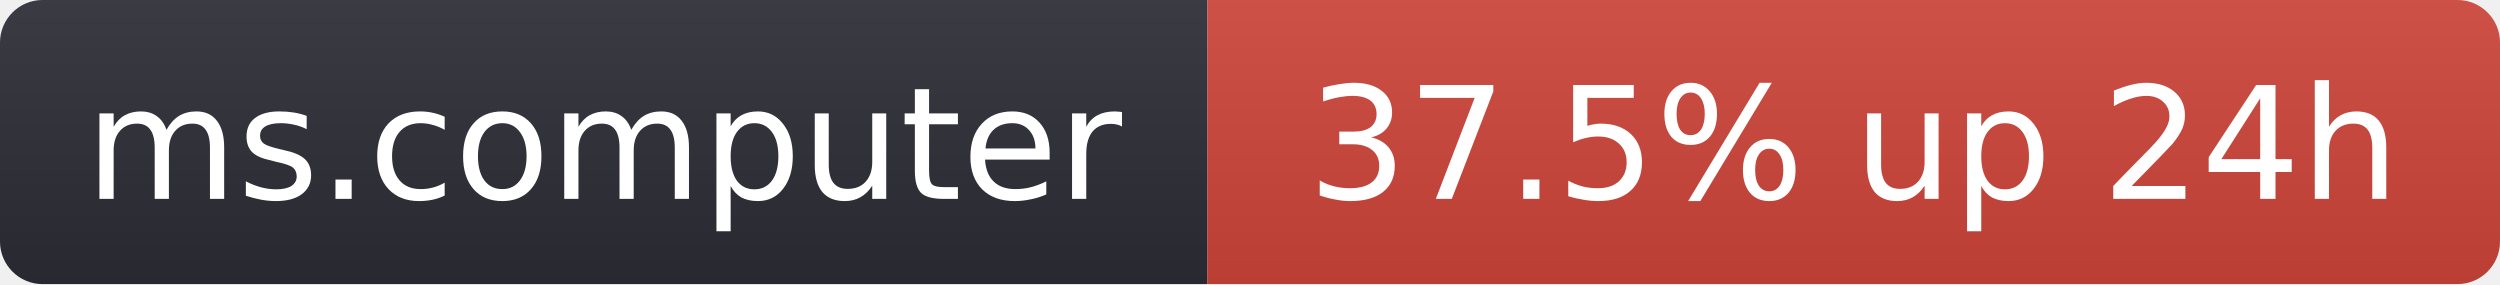
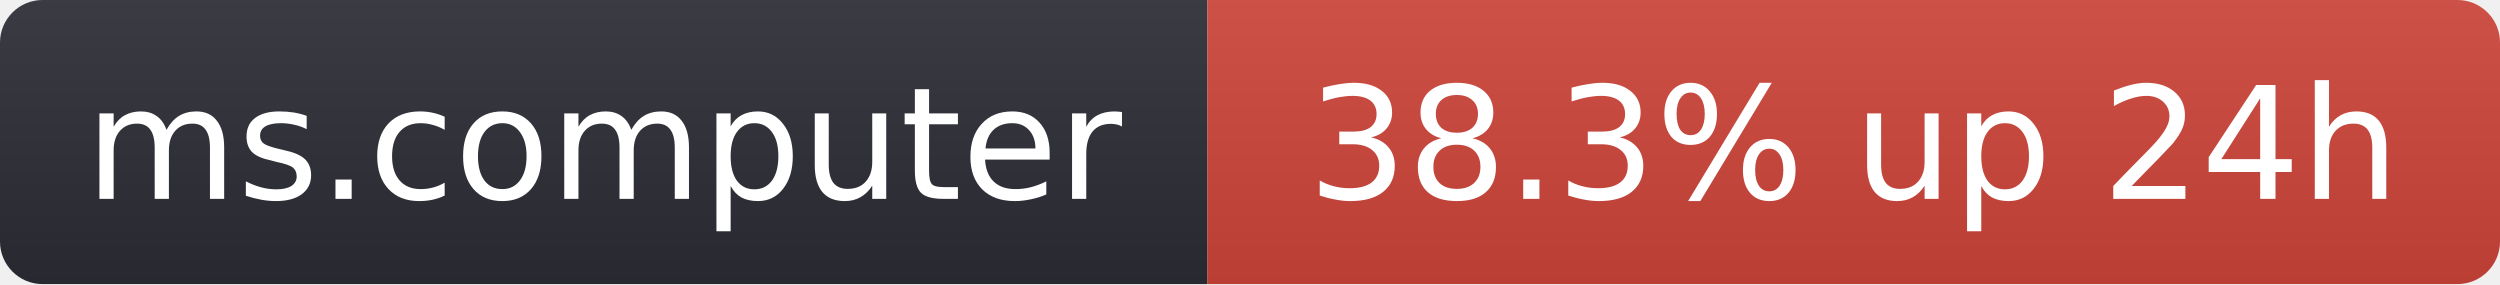
- <svg xmlns="http://www.w3.org/2000/svg" width="176" height="20" role="img" aria-label="ms.computer: 37.5% up 24h">
+ <svg xmlns="http://www.w3.org/2000/svg" width="176" height="20" role="img" aria-label="ms.computer: 38.3% up 24h">
  <linearGradient id="s" x2="0" y2="100%">
    <stop offset="0" stop-color="#bbb" stop-opacity=".1" />
    <stop offset="1" stop-opacity=".1" />
  </linearGradient>
  <clipPath id="r">
    <rect width="176" height="20" rx="3" fill="#fff" />
  </clipPath>
  <g clip-path="url(#r)">
    <rect width="85" height="20" fill="#2b2d35" />
    <rect x="85" width="91" height="20" fill="#d0453a" />
    <rect width="176" height="20" fill="url(#s)" />
  </g>
  <g fill="#fff" text-anchor="middle" font-family="Verdana,Geneva,DejaVu Sans,sans-serif" font-size="11">
    <text x="42.5" y="14">ms.computer</text>
-     <text x="130.5" y="14">37.5% up 24h</text>
+     <text x="130.5" y="14">38.3% up 24h</text>
  </g>
</svg>
